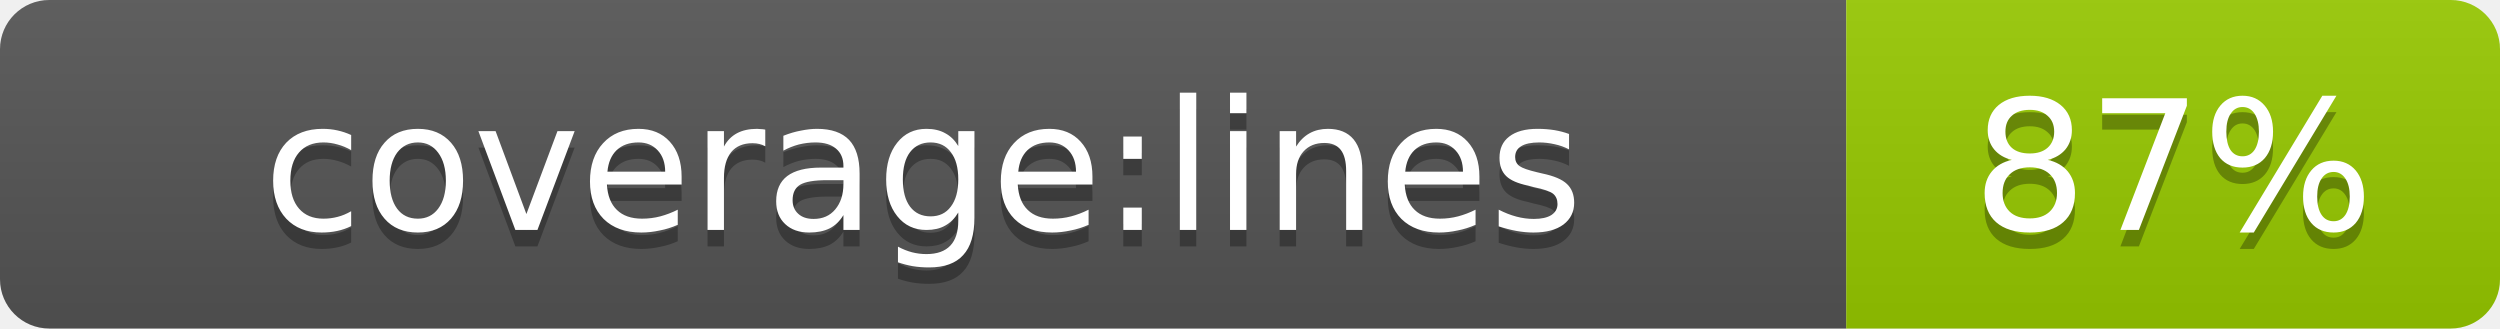
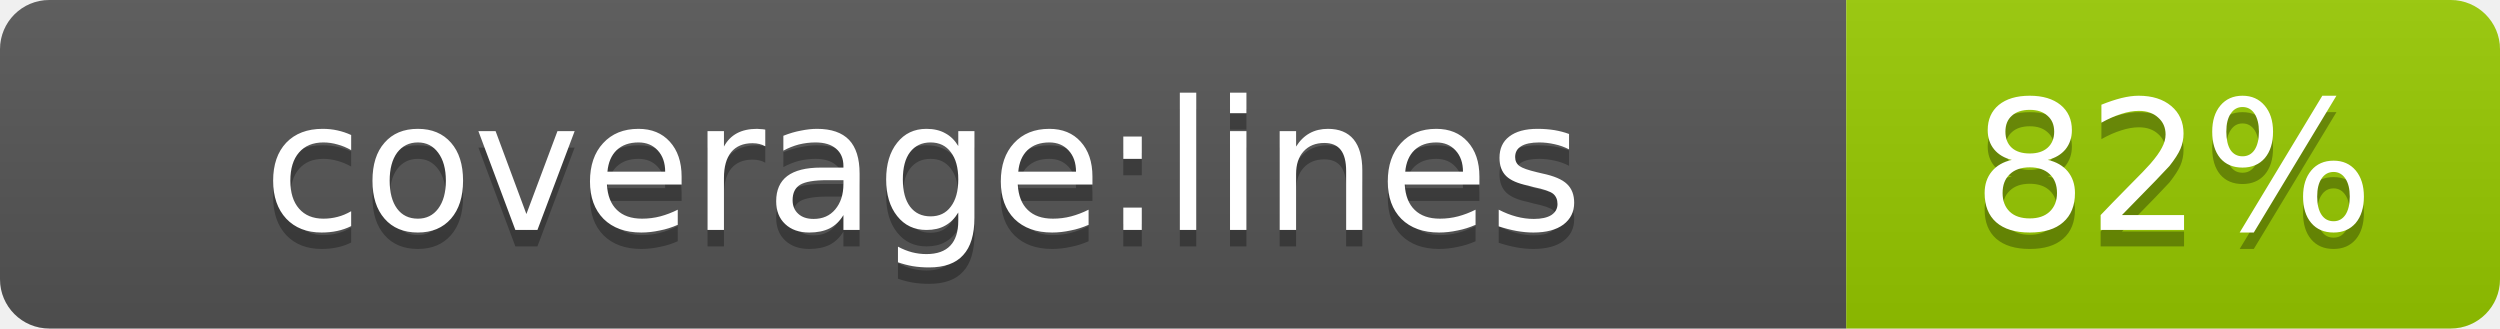
- <svg xmlns="http://www.w3.org/2000/svg" width="152.2" height="20" role="img" aria-label="coverage:lines: 87%">
+ <svg xmlns="http://www.w3.org/2000/svg" width="152.2" height="20" role="img" aria-label="coverage:lines: 82%">
  <linearGradient id="s" x2="0" y2="100%">
    <stop offset="0" stop-color="#bbb" stop-opacity=".1" />
    <stop offset="1" stop-opacity=".1" />
  </linearGradient>
  <clipPath id="r">
    <rect width="152.2" height="20" rx="3" fill="#fff" />
  </clipPath>
  <g clip-path="url(#r)">
    <rect width="112.4" height="20" fill="#555" />
    <rect x="112.4" width="39.8" height="20" fill="#97ca00" />
    <rect width="152.2" height="20" fill="url(#s)" />
  </g>
  <g fill="#fff" text-anchor="middle" font-family="Verdana,Geneva,DejaVu Sans,sans-serif" text-rendering="geometricPrecision" font-size="11">
    <text aria-hidden="true" x="56.2" y="15" fill="#010101" fill-opacity=".3">coverage:lines</text>
    <text x="56.2" y="14" fill="#fff">coverage:lines</text>
-     <text aria-hidden="true" x="132.3" y="15" fill="#010101" fill-opacity=".3">87%</text>
-     <text x="132.3" y="14" fill="#fff">87%</text>
+     <text aria-hidden="true" x="132.3" y="15" fill="#010101" fill-opacity=".3">82%</text>
+     <text x="132.3" y="14" fill="#fff">82%</text>
  </g>
</svg>
